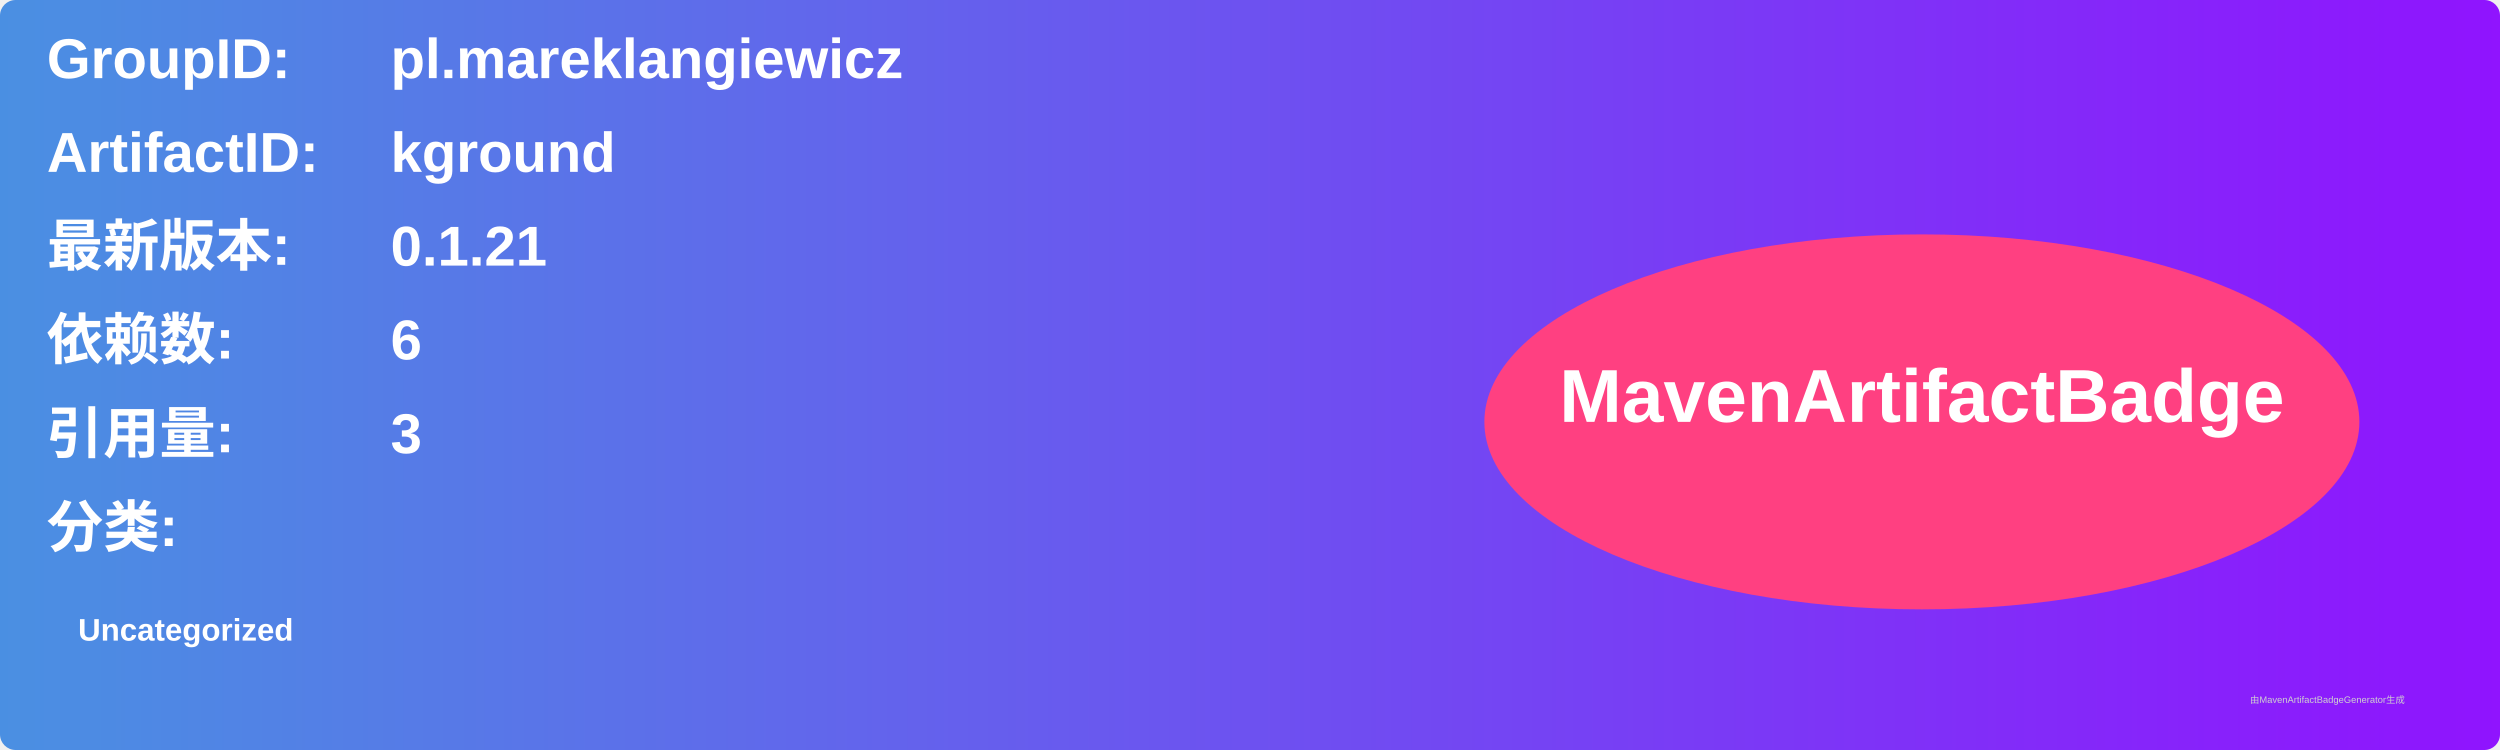
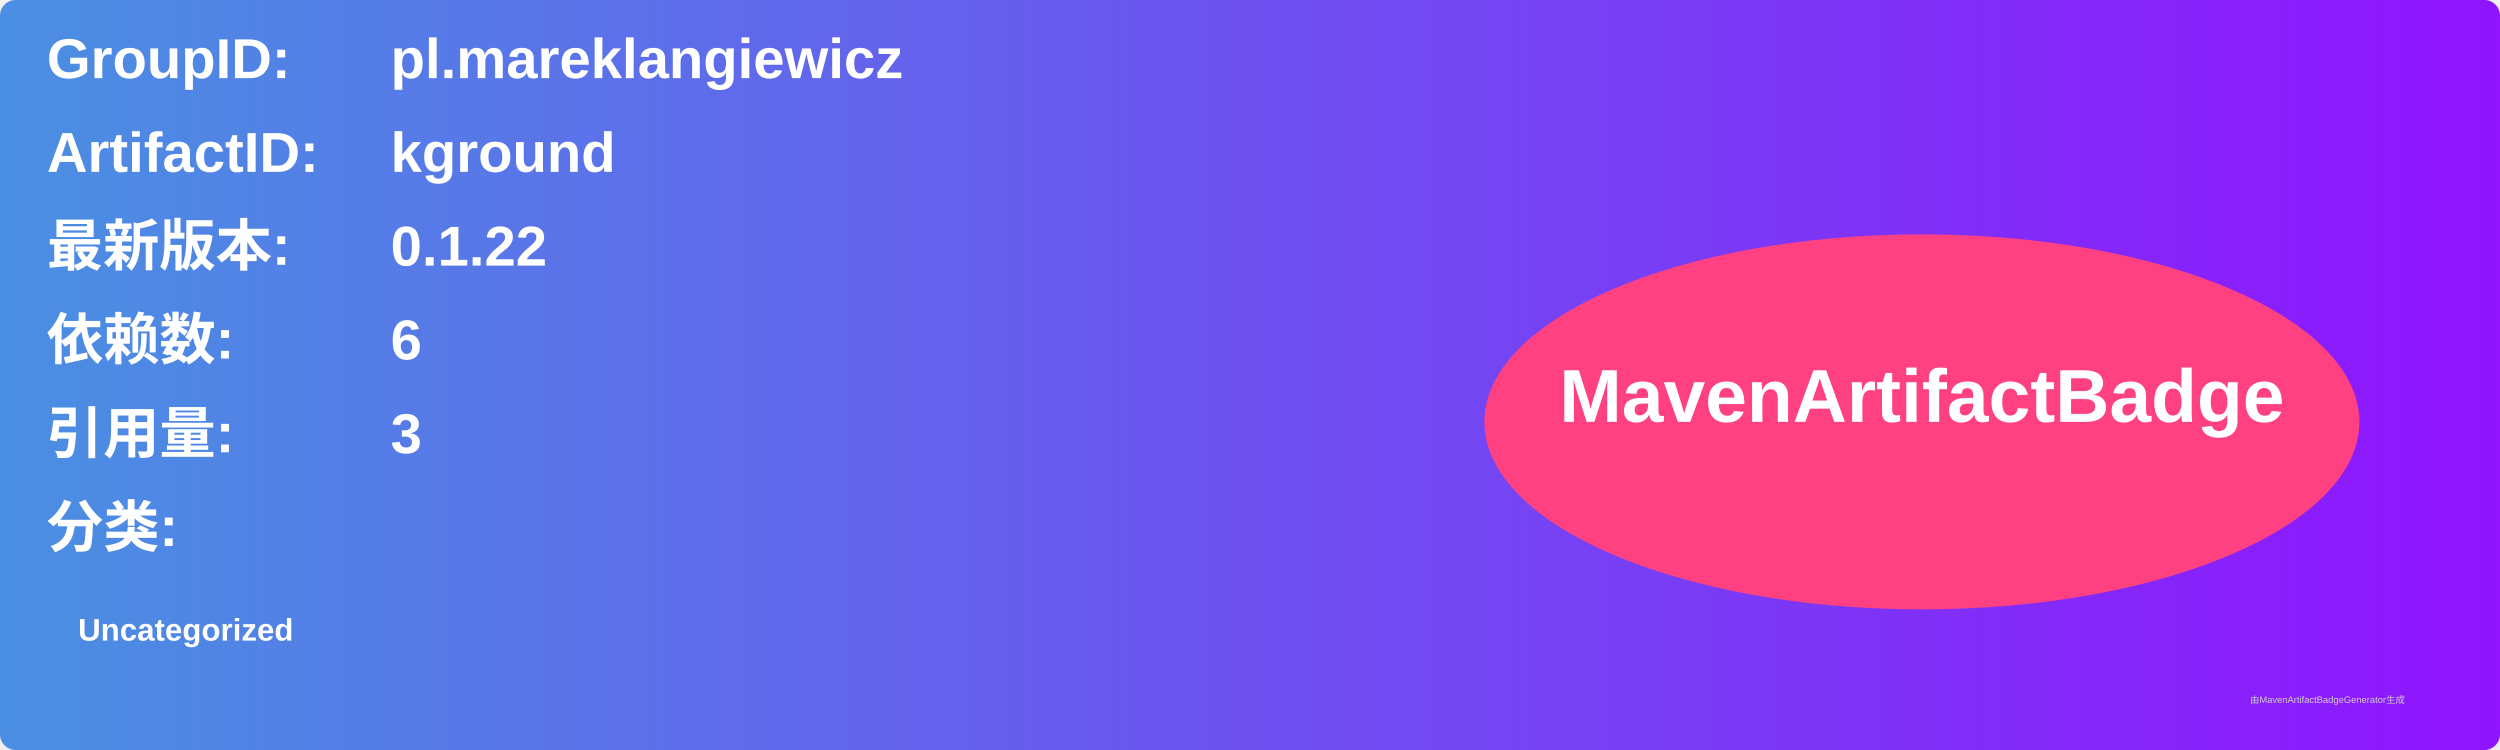
<svg xmlns="http://www.w3.org/2000/svg" width="800" height="240" viewBox="0 0 800 240">
  <linearGradient id="grad" x1="0%" y1="0%" x2="100%" y2="0%">
    <stop offset="0%" stop-color="#4a90e2" />
    <stop offset="100%" stop-color="#9013fe" />
  </linearGradient>
  <rect width="100%" height="100%" rx="5" ry="5" fill="url(#grad)" />
  <g transform="translate(15, 15)">
    <text x="0" y="10" font-family="Arial" font-size="18" fill="white" font-weight="bold" width="260">GroupID:</text>
    <text x="110" y="10" font-family="Arial" font-size="18" fill="white" font-weight="bold" width="460">pl.mareklangiewicz</text>
    <text x="0" y="40" font-family="Arial" font-size="18" fill="white" font-weight="bold" width="260">ArtifactID:</text>
    <text x="110" y="40" font-family="Arial" font-size="18" fill="white" font-weight="bold" width="460">kground</text>
    <text x="0" y="70" font-family="Arial" font-size="18" fill="white" font-weight="bold">最新版本:</text>
    <text x="110" y="70" font-family="Arial" font-size="18" fill="white" font-weight="bold">
-       <tspan font-weight="bold">0.1.21</tspan>
+       <tspan font-weight="bold">0.1.22</tspan>
    </text>
    <text x="0" y="100" font-family="Arial" font-size="18" fill="white" font-weight="bold">依赖数: </text>
    <text x="110" y="100" font-family="Arial" font-size="18" fill="white">
      <tspan font-weight="bold">6</tspan>
    </text>
    <text x="0" y="130" font-family="Arial" font-size="18" fill="white" font-weight="bold">引用量: </text>
    <text x="110" y="130" font-family="Arial" font-size="18" fill="white">
      <tspan font-weight="bold">3</tspan>
    </text>
    <text x="0" y="160" font-family="Arial" font-size="18" fill="white" font-weight="bold">分类:</text>
    <text x="10" y="190" font-family="Arial" font-size="10" fill="white">
      <tspan font-weight="bold">Uncategorized</tspan>
    </text>
    <ellipse cx="600" cy="120" rx="140" ry="60" fill="#ff4081" />
    <text x="600" y="120" text-anchor="middle" font-family="Arial" font-size="24" fill="white" font-weight="bold">MavenArtifactBadge</text>
  </g>
  <text x="720" y="225" font-family="Arial" font-size="3" fill="#d0d0d0">由MavenArtifactBadgeGenerator生成</text>
</svg>
